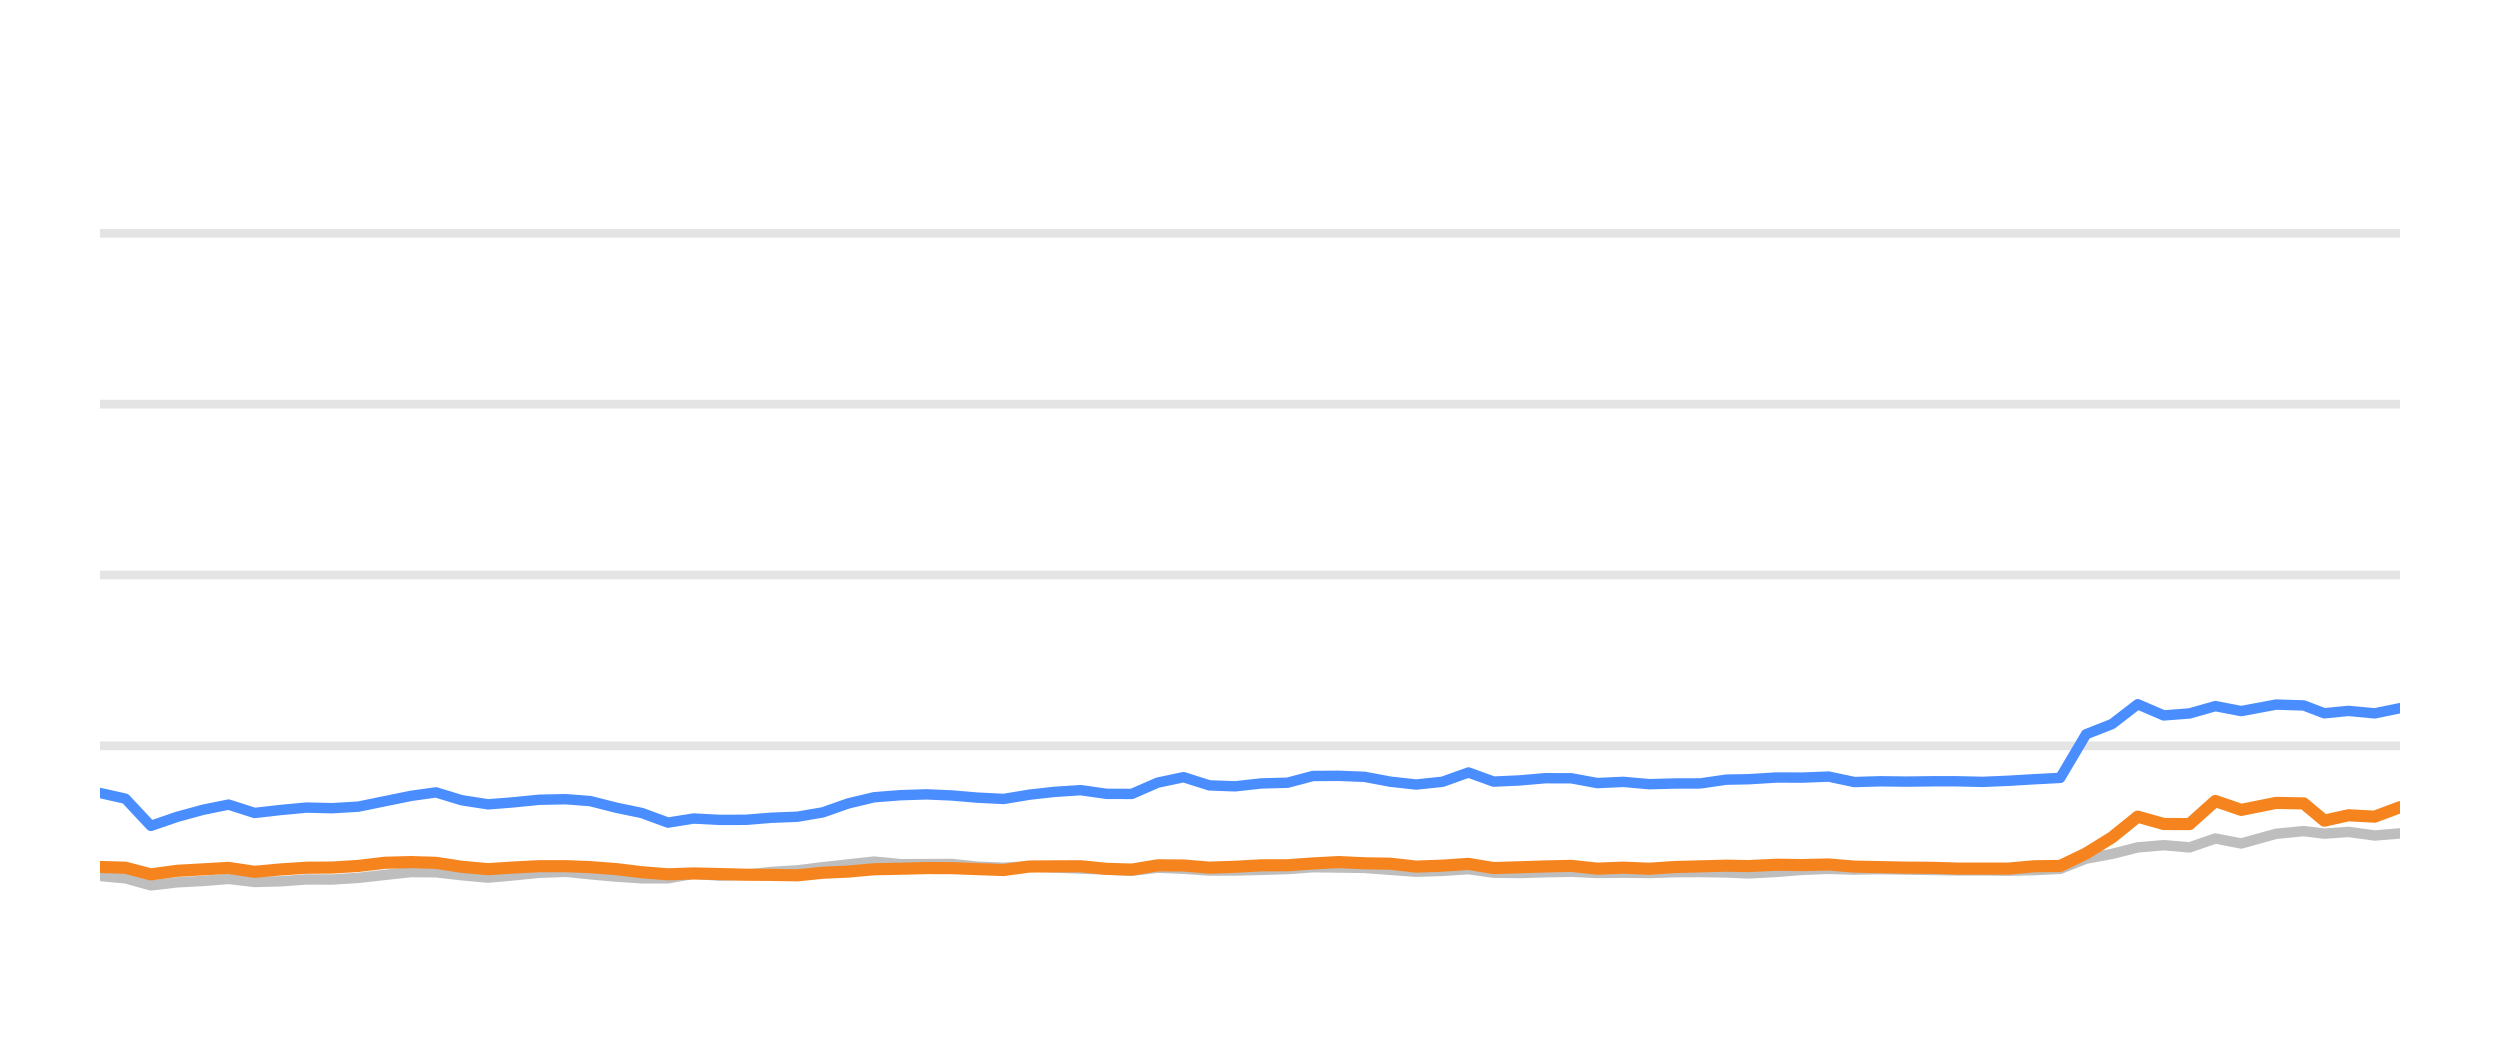
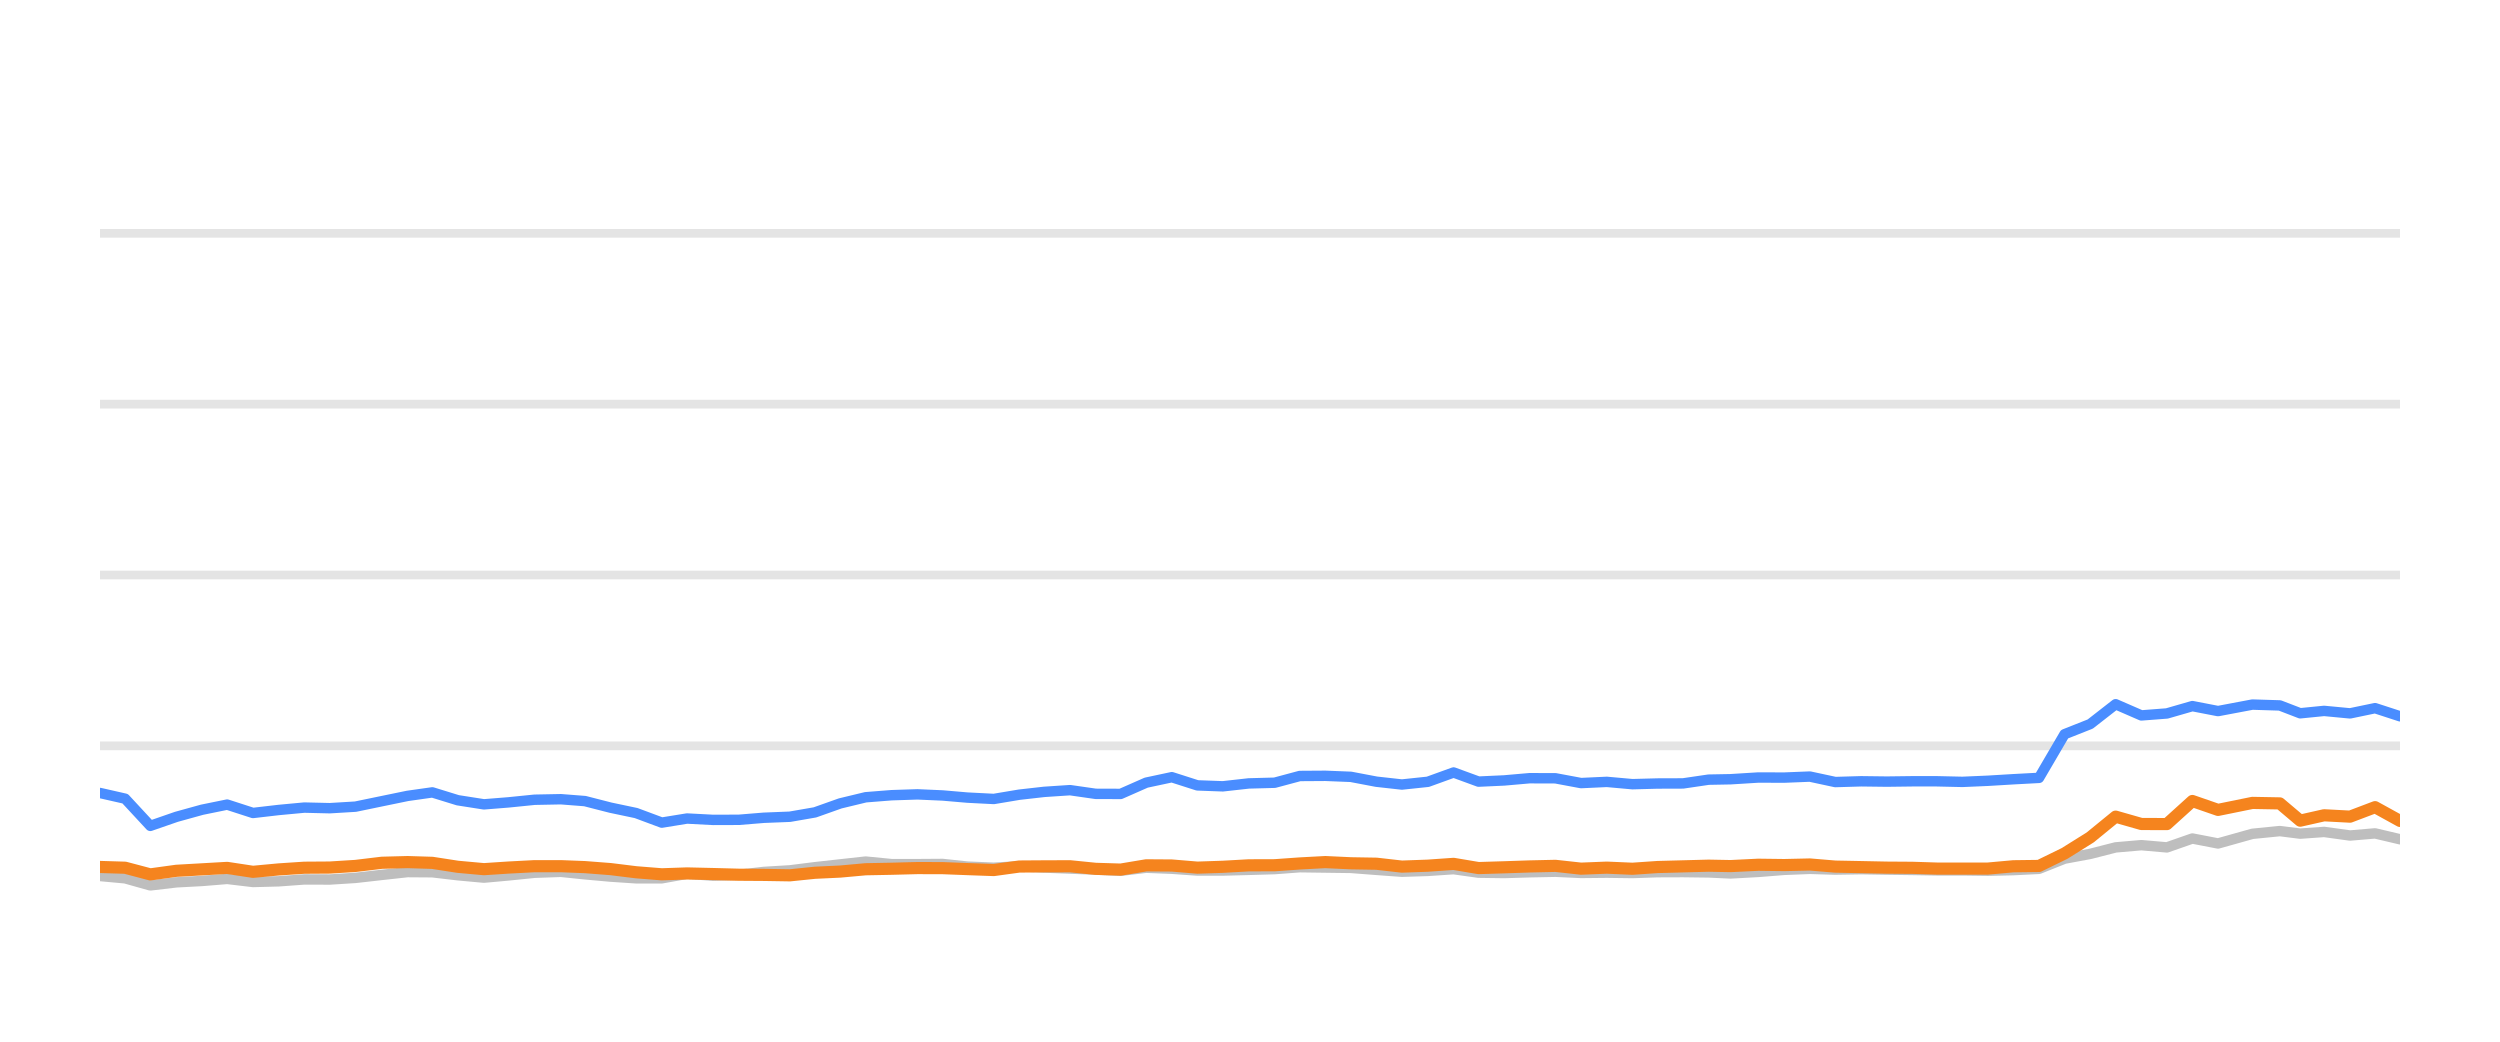
<svg xmlns="http://www.w3.org/2000/svg" width="144pt" height="60pt" viewBox="0 0 144 60" version="1.1">
  <defs>
    <style type="text/css">*{stroke-linejoin: round; stroke-linecap: butt}</style>
  </defs>
  <g id="figure_1">
    <g id="patch_1">
      <path d="M 0 60  L 144 60  L 144 0  L 0 0  L 0 60  z " style="fill: none; opacity: 0" />
    </g>
    <g id="axes_1">
      <g id="patch_2">
        <path d="M 5.76 52.8  L 138.24 52.8  L 138.24 3.6  L 5.76 3.6  L 5.76 52.8  z " style="fill: none" />
      </g>
      <g id="matplotlib.axis_1" />
      <g id="matplotlib.axis_2" />
      <g id="line2d_1">
-         <path d="M 5.76 42.96  L 138.24 42.96  " clip-path="url(#p724f2bdfa3)" style="fill: none; stroke: #b2b2b2; stroke-opacity: 0.35; stroke-width: 0.5; stroke-linecap: square" />
+         <path d="M 5.76 42.96  L 138.24 42.96  " clip-path="url(#pb0715c2cb1)" style="fill: none; stroke: #b2b2b2; stroke-opacity: 0.35; stroke-width: 0.5; stroke-linecap: square" />
      </g>
      <g id="line2d_2">
-         <path d="M 5.76 33.12  L 138.24 33.12  " clip-path="url(#p724f2bdfa3)" style="fill: none; stroke: #b2b2b2; stroke-opacity: 0.35; stroke-width: 0.5; stroke-linecap: square" />
+         <path d="M 5.76 33.12  L 138.24 33.12  " clip-path="url(#pb0715c2cb1)" style="fill: none; stroke: #b2b2b2; stroke-opacity: 0.35; stroke-width: 0.5; stroke-linecap: square" />
      </g>
      <g id="line2d_3">
-         <path d="M 5.76 23.28  L 138.24 23.28  " clip-path="url(#p724f2bdfa3)" style="fill: none; stroke: #b2b2b2; stroke-opacity: 0.35; stroke-width: 0.5; stroke-linecap: square" />
+         <path d="M 5.76 23.28  L 138.24 23.28  " clip-path="url(#pb0715c2cb1)" style="fill: none; stroke: #b2b2b2; stroke-opacity: 0.35; stroke-width: 0.5; stroke-linecap: square" />
      </g>
      <g id="line2d_4">
-         <path d="M 5.76 13.44  L 138.24 13.44  " clip-path="url(#p724f2bdfa3)" style="fill: none; stroke: #b2b2b2; stroke-opacity: 0.35; stroke-width: 0.5; stroke-linecap: square" />
+         <path d="M 5.76 13.44  L 138.24 13.44  " clip-path="url(#pb0715c2cb1)" style="fill: none; stroke: #b2b2b2; stroke-opacity: 0.35; stroke-width: 0.5; stroke-linecap: square" />
      </g>
      <g id="line2d_5">
-         <path d="M 5.76 50.458  L 7.224 50.591  L 8.689 50.999  L 10.21 50.822  L 11.705 50.743  L 13.165 50.625  L 14.669 50.802  L 16.166 50.763  L 17.66 50.655  L 19.137 50.66  L 20.637 50.566  L 22.174 50.394  L 23.671 50.232  L 25.112 50.242  L 26.594 50.414  L 28.117 50.552  L 29.546 50.424  L 31.065 50.271  L 32.597 50.217  L 33.997 50.36  L 35.49 50.493  L 36.978 50.591  L 38.474 50.591  L 39.944 50.33  L 41.461 50.438  L 42.96 50.389  L 44.42 50.222  L 45.93 50.133  L 47.392 49.951  L 48.865 49.789  L 50.347 49.627  L 51.857 49.774  L 53.36 49.774  L 54.826 49.764  L 56.274 49.917  L 57.807 49.981  L 59.292 49.897  L 60.737 49.971  L 62.247 50.03  L 63.739 50.089  L 65.193 50.158  L 66.682 49.981  L 68.174 50.04  L 69.662 50.143  L 71.143 50.143  L 72.654 50.104  L 74.163 50.06  L 75.624 49.951  L 77.113 49.971  L 78.6 49.991  L 80.087 50.104  L 81.572 50.212  L 83.084 50.163  L 84.582 50.064  L 86.034 50.266  L 87.526 50.286  L 89.004 50.242  L 90.514 50.212  L 92.001 50.281  L 93.502 50.266  L 94.998 50.286  L 96.455 50.237  L 97.939 50.232  L 99.432 50.251  L 100.71 50.31  L 102.327 50.222  L 103.832 50.104  L 105.328 50.045  L 106.809 50.089  L 108.317 50.064  L 109.809 50.089  L 111.296 50.109  L 112.714 50.133  L 114.209 50.133  L 115.695 50.153  L 117.18 50.119  L 118.67 50.045  L 120.158 49.459  L 121.653 49.184  L 123.133 48.81  L 124.631 48.682  L 126.117 48.81  L 127.602 48.298  L 129.096 48.584  L 131.099 48.028  L 132.693 47.87  L 133.881 48.018  L 135.272 47.919  L 136.783 48.126  L 138.24 48.003  " clip-path="url(#p724f2bdfa3)" style="fill: none; stroke: #bebebe; stroke-width: 0.6; stroke-linecap: round" />
+         <path d="M 5.76 50.458  L 7.208 50.591  L 8.658 50.999  L 10.162 50.822  L 11.64 50.743  L 13.084 50.625  L 14.572 50.802  L 16.053 50.763  L 17.531 50.655  L 18.992 50.66  L 20.475 50.566  L 21.997 50.394  L 23.477 50.232  L 24.903 50.242  L 26.368 50.414  L 27.875 50.552  L 29.288 50.424  L 30.791 50.271  L 32.306 50.217  L 33.691 50.36  L 35.168 50.493  L 36.64 50.591  L 38.12 50.591  L 39.574 50.33  L 41.074 50.438  L 42.557 50.389  L 44.001 50.222  L 45.495 50.133  L 46.941 49.951  L 48.397 49.789  L 49.863 49.627  L 51.357 49.774  L 52.844 49.774  L 54.294 49.764  L 55.726 49.917  L 57.243 49.981  L 58.712 49.897  L 60.141 49.971  L 61.635 50.03  L 63.11 50.089  L 64.549 50.158  L 66.021 49.981  L 67.497 50.04  L 68.97 50.143  L 70.435 50.143  L 71.929 50.104  L 73.421 50.06  L 74.867 49.951  L 76.34 49.971  L 77.81 49.991  L 79.282 50.104  L 80.75 50.212  L 82.246 50.163  L 83.727 50.064  L 85.164 50.266  L 86.64 50.286  L 88.102 50.242  L 89.595 50.212  L 91.067 50.281  L 92.551 50.266  L 94.03 50.286  L 95.472 50.237  L 96.94 50.232  L 98.417 50.251  L 99.681 50.31  L 101.28 50.222  L 102.769 50.104  L 104.249 50.045  L 105.714 50.089  L 107.205 50.064  L 108.681 50.089  L 110.152 50.109  L 111.554 50.133  L 113.034 50.133  L 114.504 50.153  L 115.972 50.119  L 117.447 50.045  L 118.918 49.459  L 120.397 49.184  L 121.861 48.81  L 123.342 48.682  L 124.813 48.81  L 126.281 48.298  L 127.759 48.584  L 129.74 48.028  L 131.317 47.87  L 132.492 48.018  L 133.868 47.919  L 135.363 48.126  L 136.804 48.003  L 138.24 48.342  " clip-path="url(#pb0715c2cb1)" style="fill: none; stroke: #bebebe; stroke-width: 0.6; stroke-linecap: round" />
      </g>
      <g id="line2d_6">
-         <path d="M 5.76 45.676  L 7.224 46.005  L 8.689 47.57  L 10.21 47.049  L 11.705 46.64  L 13.165 46.345  L 14.669 46.827  L 16.166 46.655  L 17.66 46.517  L 19.137 46.552  L 20.637 46.463  L 22.174 46.148  L 23.671 45.843  L 25.112 45.641  L 26.594 46.094  L 28.117 46.33  L 29.546 46.217  L 31.065 46.065  L 32.597 46.035  L 33.997 46.143  L 35.49 46.522  L 36.978 46.832  L 38.474 47.383  L 39.944 47.147  L 41.461 47.226  L 42.96 47.221  L 44.42 47.103  L 45.93 47.044  L 47.392 46.793  L 48.865 46.276  L 50.347 45.922  L 51.857 45.804  L 53.36 45.755  L 54.826 45.819  L 56.274 45.942  L 57.807 46.02  L 59.292 45.774  L 60.737 45.612  L 62.247 45.513  L 63.739 45.725  L 65.193 45.73  L 66.682 45.081  L 68.174 44.766  L 69.662 45.238  L 71.143 45.292  L 72.654 45.125  L 74.163 45.085  L 75.624 44.697  L 77.113 44.687  L 78.6 44.746  L 80.087 45.026  L 81.572 45.189  L 83.084 45.031  L 84.582 44.495  L 86.034 45.021  L 87.526 44.953  L 89.004 44.825  L 90.514 44.83  L 92.001 45.105  L 93.502 45.036  L 94.998 45.169  L 96.455 45.13  L 97.939 45.125  L 99.432 44.908  L 100.71 44.884  L 102.327 44.785  L 103.832 44.79  L 105.328 44.731  L 106.809 45.046  L 108.317 45.002  L 109.809 45.021  L 111.296 45.002  L 112.714 45.002  L 114.209 45.036  L 115.695 44.972  L 117.18 44.884  L 118.67 44.805  L 120.158 42.291  L 121.653 41.705  L 123.133 40.564  L 124.631 41.208  L 126.117 41.095  L 127.602 40.672  L 129.096 40.958  L 131.099 40.584  L 132.693 40.633  L 133.881 41.085  L 135.272 40.948  L 136.783 41.09  L 138.24 40.79  " clip-path="url(#p724f2bdfa3)" style="fill: none; stroke: #4a8dff; stroke-width: 0.6; stroke-linecap: round" />
+         <path d="M 5.76 45.676  L 7.208 46.005  L 8.658 47.57  L 10.162 47.049  L 11.64 46.64  L 13.084 46.345  L 14.572 46.827  L 16.053 46.655  L 17.531 46.517  L 18.992 46.552  L 20.475 46.463  L 21.997 46.148  L 23.477 45.843  L 24.903 45.641  L 26.368 46.094  L 27.875 46.33  L 29.288 46.217  L 30.791 46.065  L 32.306 46.035  L 33.691 46.143  L 35.168 46.522  L 36.64 46.832  L 38.12 47.383  L 39.574 47.147  L 41.074 47.226  L 42.557 47.221  L 44.001 47.103  L 45.495 47.044  L 46.941 46.793  L 48.397 46.276  L 49.863 45.922  L 51.357 45.804  L 52.844 45.755  L 54.294 45.819  L 55.726 45.942  L 57.243 46.02  L 58.712 45.774  L 60.141 45.612  L 61.635 45.513  L 63.11 45.725  L 64.549 45.73  L 66.021 45.081  L 67.497 44.766  L 68.97 45.238  L 70.435 45.292  L 71.929 45.125  L 73.421 45.085  L 74.867 44.697  L 76.34 44.687  L 77.81 44.746  L 79.282 45.026  L 80.75 45.189  L 82.246 45.031  L 83.727 44.495  L 85.164 45.021  L 86.64 44.953  L 88.102 44.825  L 89.595 44.83  L 91.067 45.105  L 92.551 45.036  L 94.03 45.169  L 95.472 45.13  L 96.94 45.125  L 98.417 44.908  L 99.681 44.884  L 101.28 44.785  L 102.769 44.79  L 104.249 44.731  L 105.714 45.046  L 107.205 45.002  L 108.681 45.021  L 110.152 45.002  L 111.554 45.002  L 113.034 45.036  L 114.504 44.972  L 115.972 44.884  L 117.447 44.805  L 118.918 42.291  L 120.397 41.705  L 121.861 40.564  L 123.342 41.208  L 124.813 41.095  L 126.281 40.672  L 127.759 40.958  L 129.74 40.584  L 131.317 40.633  L 132.492 41.085  L 133.868 40.948  L 135.363 41.09  L 136.804 40.79  L 138.24 41.258  " clip-path="url(#pb0715c2cb1)" style="fill: none; stroke: #4a8dff; stroke-width: 0.6; stroke-linecap: round" />
      </g>
      <g id="line2d_7">
-         <path d="M 5.76 49.937  L 7.224 49.981  L 8.689 50.365  L 10.21 50.158  L 11.705 50.074  L 13.165 49.991  L 14.669 50.217  L 16.166 50.079  L 17.66 49.981  L 19.137 49.971  L 20.637 49.878  L 22.174 49.695  L 23.671 49.656  L 25.112 49.7  L 26.594 49.927  L 28.117 50.064  L 29.546 49.971  L 31.065 49.892  L 32.597 49.892  L 33.997 49.946  L 35.49 50.06  L 36.978 50.242  L 38.474 50.36  L 39.944 50.31  L 41.461 50.345  L 42.96 50.384  L 44.42 50.394  L 45.93 50.419  L 47.392 50.271  L 48.865 50.202  L 50.347 50.069  L 51.857 50.04  L 53.36 50.001  L 54.826 50.005  L 56.274 50.06  L 57.807 50.114  L 59.292 49.912  L 60.737 49.902  L 62.247 49.897  L 63.739 50.045  L 65.193 50.089  L 66.682 49.843  L 68.174 49.853  L 69.662 49.976  L 71.143 49.927  L 72.654 49.843  L 74.163 49.838  L 75.624 49.735  L 77.113 49.656  L 78.6 49.725  L 80.087 49.75  L 81.572 49.917  L 83.084 49.863  L 84.582 49.759  L 86.034 50.001  L 87.526 49.956  L 89.004 49.907  L 90.514 49.873  L 92.001 50.035  L 93.502 49.976  L 94.998 50.04  L 96.455 49.941  L 97.939 49.902  L 99.432 49.863  L 100.71 49.887  L 102.327 49.809  L 103.832 49.828  L 105.328 49.794  L 106.809 49.917  L 108.317 49.946  L 109.809 49.976  L 111.296 49.986  L 112.714 50.03  L 114.209 50.03  L 115.695 50.03  L 117.18 49.897  L 118.67 49.878  L 120.158 49.159  L 121.653 48.234  L 123.133 47.039  L 124.631 47.462  L 126.117 47.467  L 127.602 46.138  L 129.096 46.65  L 131.099 46.247  L 132.693 46.276  L 133.881 47.27  L 135.272 46.96  L 136.783 47.039  L 138.24 46.493  " clip-path="url(#p724f2bdfa3)" style="fill: none; stroke: #f5841e; stroke-width: 0.7; stroke-linecap: round" />
+         <path d="M 5.76 49.937  L 7.208 49.981  L 8.658 50.365  L 10.162 50.158  L 11.64 50.074  L 13.084 49.991  L 14.572 50.217  L 16.053 50.079  L 17.531 49.981  L 18.992 49.971  L 20.475 49.878  L 21.997 49.695  L 23.477 49.656  L 24.903 49.7  L 26.368 49.927  L 27.875 50.064  L 29.288 49.971  L 30.791 49.892  L 32.306 49.892  L 33.691 49.946  L 35.168 50.06  L 36.64 50.242  L 38.12 50.36  L 39.574 50.31  L 41.074 50.345  L 42.557 50.384  L 44.001 50.394  L 45.495 50.419  L 46.941 50.271  L 48.397 50.202  L 49.863 50.069  L 51.357 50.04  L 52.844 50.001  L 54.294 50.005  L 55.726 50.06  L 57.243 50.114  L 58.712 49.912  L 60.141 49.902  L 61.635 49.897  L 63.11 50.045  L 64.549 50.089  L 66.021 49.843  L 67.497 49.853  L 68.97 49.976  L 70.435 49.927  L 71.929 49.843  L 73.421 49.838  L 74.867 49.735  L 76.34 49.656  L 77.81 49.725  L 79.282 49.75  L 80.75 49.917  L 82.246 49.863  L 83.727 49.759  L 85.164 50.001  L 86.64 49.956  L 88.102 49.907  L 89.595 49.873  L 91.067 50.035  L 92.551 49.976  L 94.03 50.04  L 95.472 49.941  L 96.94 49.902  L 98.417 49.863  L 99.681 49.887  L 101.28 49.809  L 102.769 49.828  L 104.249 49.794  L 105.714 49.917  L 107.205 49.946  L 108.681 49.976  L 110.152 49.986  L 111.554 50.03  L 113.034 50.03  L 114.504 50.03  L 115.972 49.897  L 117.447 49.878  L 118.918 49.159  L 120.397 48.234  L 121.861 47.039  L 123.342 47.462  L 124.813 47.467  L 126.281 46.138  L 127.759 46.65  L 129.74 46.247  L 131.317 46.276  L 132.492 47.27  L 133.868 46.96  L 135.363 47.039  L 136.804 46.493  L 138.24 47.285  " clip-path="url(#pb0715c2cb1)" style="fill: none; stroke: #f5841e; stroke-width: 0.7; stroke-linecap: round" />
      </g>
    </g>
  </g>
  <defs>
-     <clipPath id="p724f2bdfa3">
+     <clipPath id="pb0715c2cb1">
      <rect x="5.76" y="3.6" width="132.48" height="49.2" />
    </clipPath>
  </defs>
</svg>
